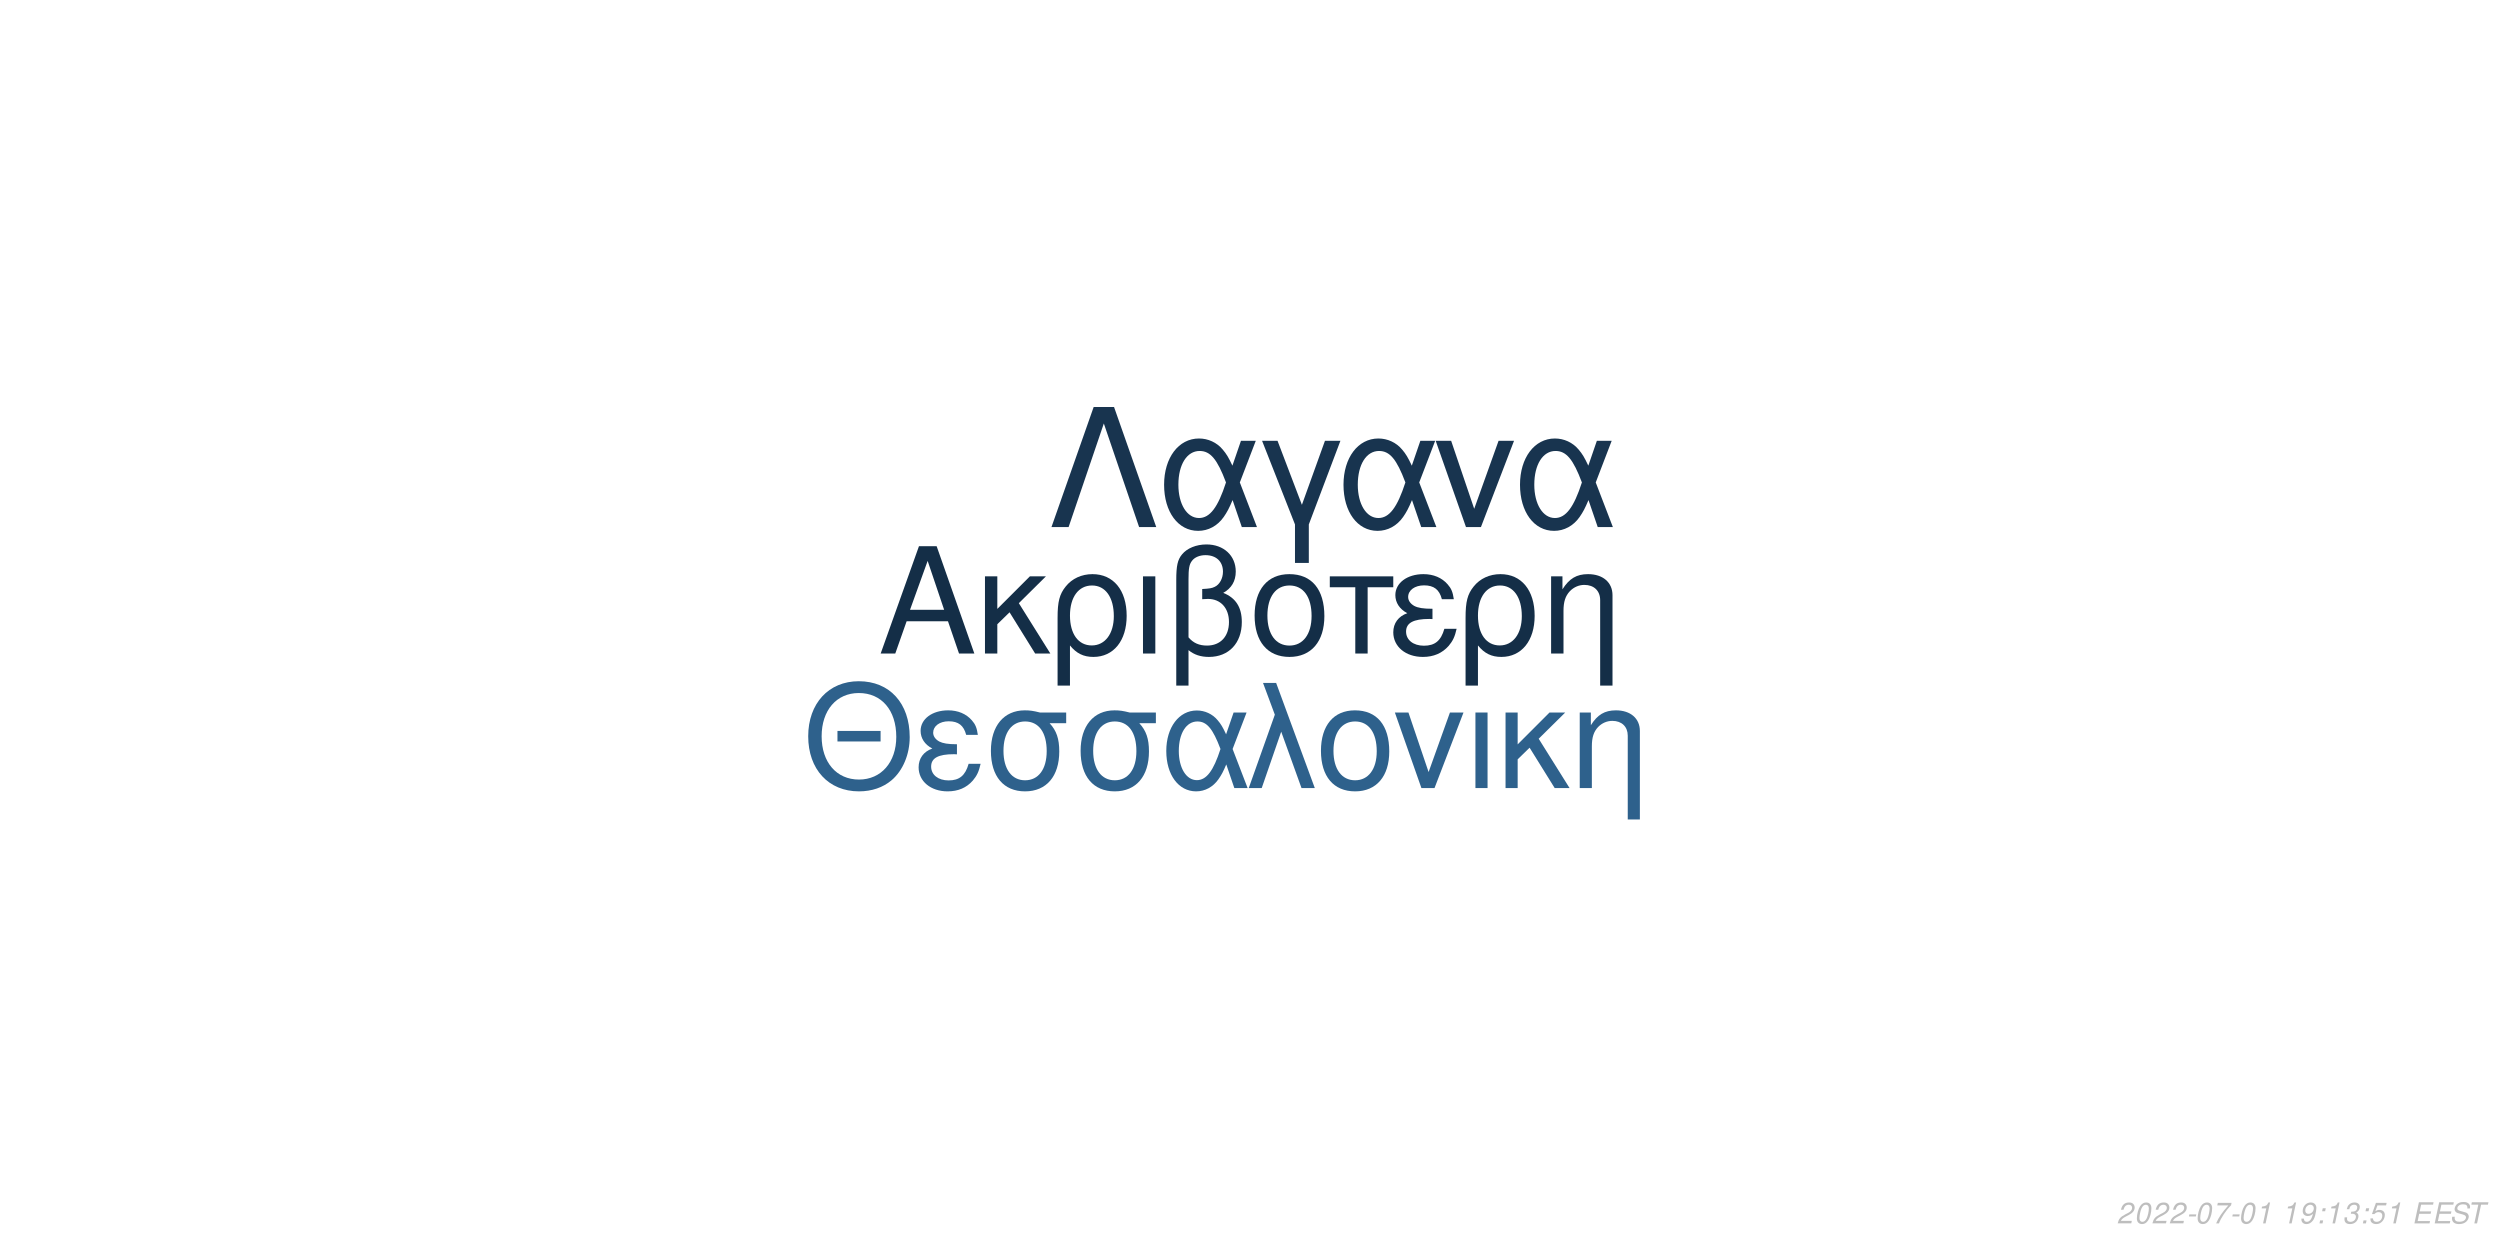
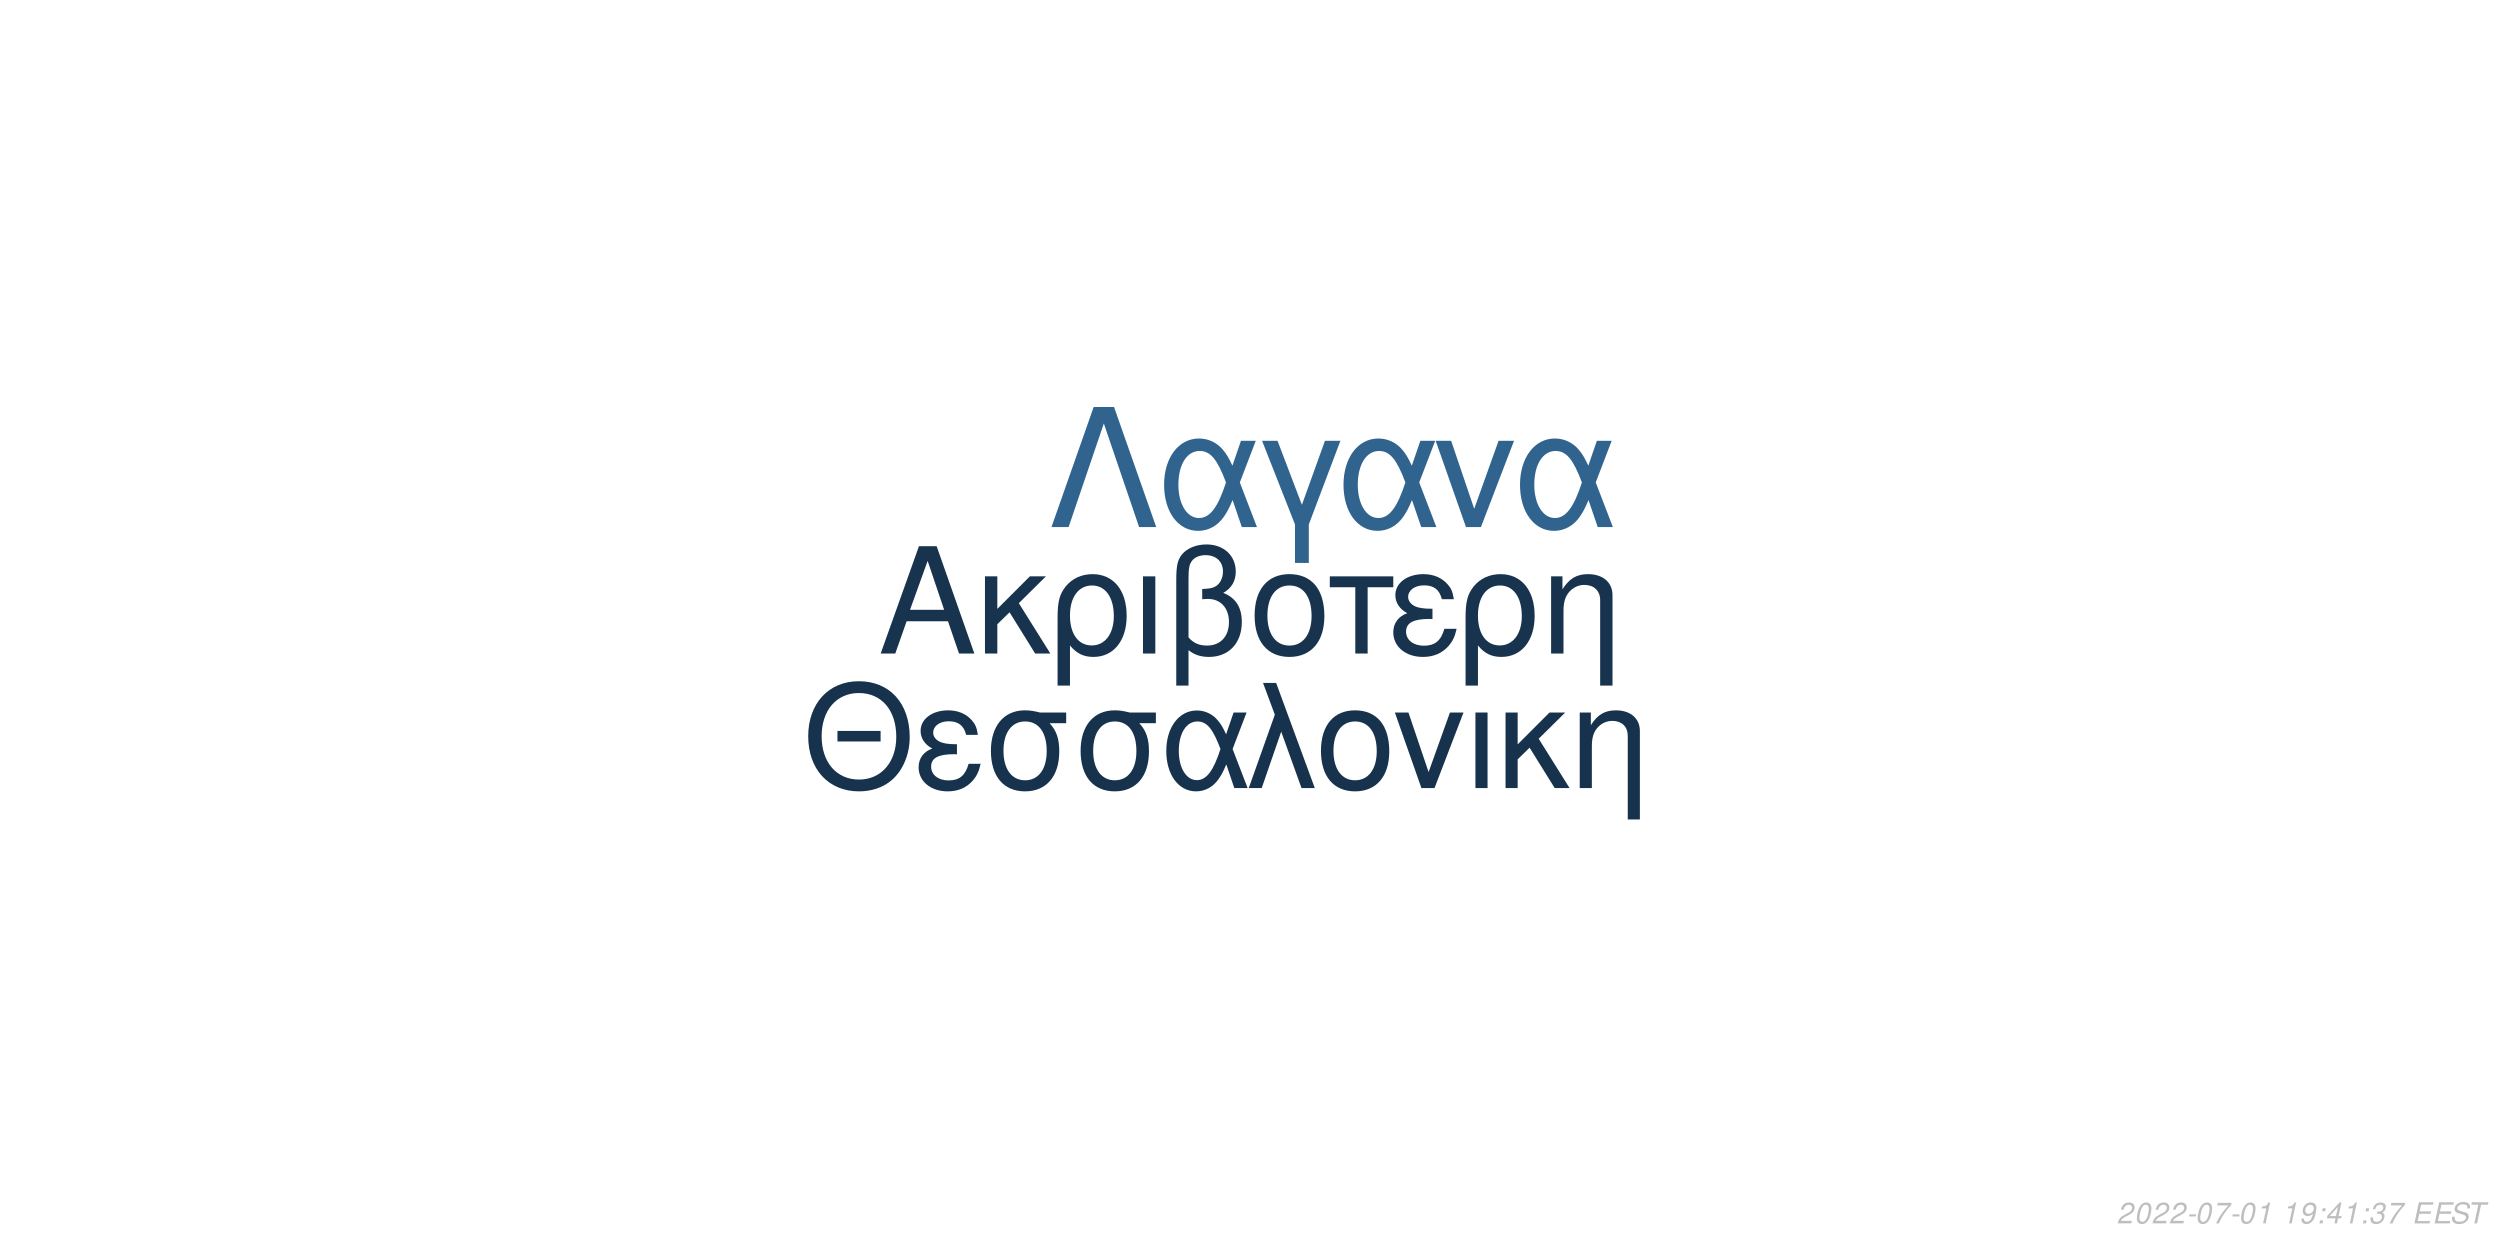
<svg xmlns="http://www.w3.org/2000/svg" xmlns:xlink="http://www.w3.org/1999/xlink" width="864pt" height="432pt" viewBox="0 0 864 432" version="1.1">
  <defs>
    <g>
      <symbol overflow="visible" id="glyph0-0">
        <path style="stroke:none;" d="" />
      </symbol>
      <symbol overflow="visible" id="glyph0-1">
        <path style="stroke:none;" d="M 24.125 -11.141 L 27.938 0 L 33.234 0 L 20.203 -37.094 L 14.094 -37.094 L 0.859 0 L 5.906 0 L 9.828 -11.141 Z M 22.797 -15.109 L 11 -15.109 L 17.094 -32.016 Z M 22.797 -15.109 " />
      </symbol>
      <symbol overflow="visible" id="glyph0-2">
        <path style="stroke:none;" d="M 7.172 -15.422 L 7.172 -26.672 L 2.906 -26.672 L 2.906 0 L 7.172 0 L 7.172 -10.125 L 11.406 -14.25 L 20.25 0 L 25.5 0 L 14.609 -17.406 L 23.969 -26.672 L 18.422 -26.672 Z M 7.172 -15.422 " />
      </symbol>
      <symbol overflow="visible" id="glyph0-3">
        <path style="stroke:none;" d="M 3 11.094 L 7.281 11.094 L 7.281 -2.797 C 9.516 -0.047 11.953 1.172 15.375 1.172 C 22.344 1.172 26.875 -4.422 26.875 -13.031 C 26.875 -21.891 22.297 -27.438 15.062 -27.438 C 11.297 -27.438 7.984 -25.906 5.797 -23.156 C 3.672 -20.516 3 -17.969 3 -12.359 Z M 14.906 -23.516 C 19.547 -23.516 22.438 -19.438 22.438 -12.922 C 22.438 -6.812 19.391 -2.797 14.812 -2.797 C 10.172 -2.797 7.281 -6.766 7.281 -13.125 C 7.281 -19.484 10.234 -23.516 14.906 -23.516 Z M 14.906 -23.516 " />
      </symbol>
      <symbol overflow="visible" id="glyph0-4">
        <path style="stroke:none;" d="M 3.516 0 L 7.781 0 L 7.781 -26.672 L 3.516 -26.672 Z M 3.516 0 " />
      </symbol>
      <symbol overflow="visible" id="glyph0-5">
        <path style="stroke:none;" d="M 4.016 11.094 L 8.25 11.094 L 8.25 -1.172 C 10.172 0.406 12.422 1.172 15.312 1.172 C 22.188 1.172 26.672 -3.609 26.672 -10.891 C 26.672 -15.984 24.578 -19.234 20.25 -20.969 C 23.109 -22.547 24.578 -25.031 24.578 -28.344 C 24.578 -33.844 20.406 -37.703 14.453 -37.703 C 10.938 -37.703 7.734 -36.391 6 -34.25 C 4.484 -32.422 4.016 -30.328 4.016 -25.391 Z M 8.25 -25.656 C 8.25 -29.359 8.5 -30.844 9.469 -32.062 C 10.375 -33.281 12.156 -34 14.094 -34 C 17.812 -34 20.156 -31.812 20.156 -28.297 C 20.156 -25.953 18.984 -23.812 17.297 -23.047 C 16.281 -22.547 15.469 -22.438 12.984 -22.297 L 12.984 -18.781 C 13.734 -18.828 14.344 -18.875 14.969 -18.875 C 19.344 -18.875 22.234 -15.719 22.234 -10.891 C 22.234 -5.906 19.281 -2.75 14.656 -2.75 C 11.953 -2.75 9.922 -3.609 8.25 -5.594 Z M 8.25 -25.656 " />
      </symbol>
      <symbol overflow="visible" id="glyph0-6">
        <path style="stroke:none;" d="M 14.094 -27.438 C 6.562 -27.438 2.094 -22.094 2.094 -13.125 C 2.094 -4.125 6.562 1.172 14.141 1.172 C 21.672 1.172 26.203 -4.172 26.203 -12.922 C 26.203 -22.188 21.828 -27.438 14.094 -27.438 Z M 14.141 -23.516 C 18.938 -23.516 21.781 -19.594 21.781 -12.984 C 21.781 -6.672 18.828 -2.75 14.141 -2.75 C 9.422 -2.75 6.516 -6.672 6.516 -13.125 C 6.516 -19.594 9.422 -23.516 14.141 -23.516 Z M 14.141 -23.516 " />
      </symbol>
      <symbol overflow="visible" id="glyph0-7">
        <path style="stroke:none;" d="M 7.891 0 L 12.156 0 L 12.156 -22.906 L 21.016 -22.906 L 21.016 -26.672 L -0.922 -26.672 L -0.922 -22.906 L 7.891 -22.906 Z M 7.891 0 " />
      </symbol>
      <symbol overflow="visible" id="glyph0-8">
        <path style="stroke:none;" d="M 14.562 -15.469 C 11.344 -15.469 9.562 -15.781 8.297 -16.438 C 6.922 -17.203 6.156 -18.328 6.156 -19.547 C 6.156 -21.891 8.453 -23.562 11.656 -23.562 C 15.062 -23.562 16.953 -22.094 17.812 -18.781 L 21.938 -18.781 C 21.578 -21.266 21.062 -22.5 19.797 -23.922 C 17.812 -26.203 14.906 -27.438 11.453 -27.438 C 5.797 -27.438 1.734 -24.375 1.734 -20.203 C 1.734 -17.609 3.156 -15.375 5.859 -13.938 C 2.797 -12.875 1.016 -10.484 1.016 -7.328 C 1.016 -2.391 5.297 1.172 11.25 1.172 C 14.969 1.172 17.906 -0.109 20.156 -2.641 C 21.578 -4.328 22.297 -5.797 22.906 -8.547 L 18.672 -8.547 C 17.5 -4.422 15.422 -2.703 11.609 -2.703 C 7.938 -2.703 5.438 -4.688 5.438 -7.578 C 5.438 -10.578 7.938 -11.953 13.484 -11.953 C 13.641 -11.953 14.094 -11.953 14.562 -11.906 Z M 14.562 -15.469 " />
      </symbol>
      <symbol overflow="visible" id="glyph0-9">
        <path style="stroke:none;" d="M 3.562 -26.672 L 3.562 0 L 7.844 0 L 7.844 -14.703 C 7.844 -17.906 8.5 -19.891 10.031 -21.531 C 11.406 -22.953 13.188 -23.719 15.062 -23.719 C 18.375 -23.719 20.516 -21.672 20.516 -18.469 L 20.516 11.094 L 24.781 11.094 L 24.781 -20.156 C 24.781 -24.578 21.469 -27.438 16.328 -27.438 C 12.359 -27.438 9.828 -25.906 7.484 -22.188 L 7.484 -26.672 Z M 3.562 -26.672 " />
      </symbol>
      <symbol overflow="visible" id="glyph1-0">
        <path style="stroke:none;" d="" />
      </symbol>
      <symbol overflow="visible" id="glyph1-1">
        <path style="stroke:none;" d="M 26.859 -19.734 L 11.953 -19.734 L 11.953 -16.094 L 26.859 -16.094 Z M 19.328 -36.922 C 8.922 -36.922 1.844 -29.25 1.844 -17.891 C 1.844 -6.484 8.875 1.141 19.391 1.141 C 23.812 1.141 27.703 -0.203 30.641 -2.688 C 34.578 -6.031 36.922 -11.656 36.922 -17.594 C 36.922 -29.297 30 -36.922 19.328 -36.922 Z M 19.328 -32.844 C 27.203 -32.844 32.281 -26.906 32.281 -17.688 C 32.281 -8.922 27.062 -2.938 19.391 -2.938 C 11.609 -2.938 6.484 -8.922 6.484 -17.891 C 6.484 -26.859 11.609 -32.844 19.328 -32.844 Z M 19.328 -32.844 " />
      </symbol>
      <symbol overflow="visible" id="glyph1-2">
        <path style="stroke:none;" d="M 14.25 -15.141 C 11.109 -15.141 9.375 -15.453 8.125 -16.094 C 6.781 -16.844 6.031 -17.938 6.031 -19.141 C 6.031 -21.422 8.266 -23.078 11.406 -23.078 C 14.75 -23.078 16.594 -21.625 17.438 -18.391 L 21.469 -18.391 C 21.125 -20.828 20.625 -22.031 19.391 -23.422 C 17.438 -25.656 14.594 -26.859 11.219 -26.859 C 5.688 -26.859 1.688 -23.875 1.688 -19.781 C 1.688 -17.234 3.094 -15.047 5.734 -13.656 C 2.734 -12.609 1 -10.266 1 -7.172 C 1 -2.344 5.188 1.141 11.016 1.141 C 14.656 1.141 17.547 -0.094 19.734 -2.594 C 21.125 -4.234 21.828 -5.688 22.422 -8.375 L 18.281 -8.375 C 17.141 -4.328 15.094 -2.641 11.359 -2.641 C 7.766 -2.641 5.328 -4.578 5.328 -7.422 C 5.328 -10.359 7.766 -11.703 13.203 -11.703 C 13.359 -11.703 13.797 -11.703 14.25 -11.656 Z M 14.25 -15.141 " />
      </symbol>
      <symbol overflow="visible" id="glyph1-3">
        <path style="stroke:none;" d="M 29 -26.109 L 19.938 -26.109 C 17.594 -26.703 16.438 -26.859 14.703 -26.859 C 7.469 -26.859 2.984 -21.469 2.984 -12.859 C 2.984 -4.031 7.375 1.141 14.797 1.141 C 22.172 1.141 26.609 -4.078 26.609 -12.656 C 26.609 -17.047 25.656 -19.828 23.266 -22.422 L 29 -22.422 Z M 14.797 -23.016 C 19.531 -23.016 22.266 -19.234 22.266 -12.75 C 22.266 -6.531 19.438 -2.688 14.797 -2.688 C 10.172 -2.688 7.328 -6.531 7.328 -12.859 C 7.328 -19.188 10.172 -23.016 14.797 -23.016 Z M 14.797 -23.016 " />
      </symbol>
      <symbol overflow="visible" id="glyph1-4">
        <path style="stroke:none;" d="M 29.344 -26.109 L 24.859 -26.109 L 22.266 -18.578 C 21.125 -21.031 20.484 -22.125 19.328 -23.469 C 17.547 -25.609 14.906 -26.812 12.156 -26.812 C 5.984 -26.812 1.594 -20.984 1.594 -12.812 C 1.594 -4.578 5.828 1.141 11.906 1.141 C 14.953 1.141 17.734 -0.344 19.625 -3.047 C 20.672 -4.531 21.281 -5.688 22.328 -8.172 L 25.109 0 L 29.703 0 L 24.516 -13.5 Z M 20.328 -13.5 C 17.891 -5.922 15.453 -2.734 12.156 -2.734 C 8.516 -2.734 5.922 -6.922 5.922 -12.812 C 5.922 -18.938 8.516 -23.016 12.359 -23.016 C 15.594 -23.016 17.688 -20.531 20.328 -13.5 Z M 20.328 -13.5 " />
      </symbol>
      <symbol overflow="visible" id="glyph1-5">
        <path style="stroke:none;" d="M 1.094 0 L 5.578 0 L 12.312 -19.484 L 19.328 0 L 23.922 0 L 10.562 -36.328 L 6.031 -36.328 L 10.109 -25.359 Z M 1.094 0 " />
      </symbol>
      <symbol overflow="visible" id="glyph1-6">
        <path style="stroke:none;" d="M 13.797 -26.859 C 6.422 -26.859 2.047 -21.625 2.047 -12.859 C 2.047 -4.031 6.422 1.141 13.859 1.141 C 21.234 1.141 25.656 -4.078 25.656 -12.656 C 25.656 -21.719 21.375 -26.859 13.797 -26.859 Z M 13.859 -23.016 C 18.531 -23.016 21.328 -19.188 21.328 -12.703 C 21.328 -6.531 18.438 -2.688 13.859 -2.688 C 9.219 -2.688 6.375 -6.531 6.375 -12.859 C 6.375 -19.188 9.219 -23.016 13.859 -23.016 Z M 13.859 -23.016 " />
      </symbol>
      <symbol overflow="visible" id="glyph1-7">
        <path style="stroke:none;" d="M 14.297 0 L 24.312 -26.109 L 19.625 -26.109 L 12.25 -5.531 L 5.281 -26.109 L 0.594 -26.109 L 9.766 0 Z M 14.297 0 " />
      </symbol>
      <symbol overflow="visible" id="glyph1-8">
        <path style="stroke:none;" d="M 3.438 0 L 7.625 0 L 7.625 -26.109 L 3.438 -26.109 Z M 3.438 0 " />
      </symbol>
      <symbol overflow="visible" id="glyph1-9">
        <path style="stroke:none;" d="M 7.031 -15.094 L 7.031 -26.109 L 2.844 -26.109 L 2.844 0 L 7.031 0 L 7.031 -9.922 L 11.156 -13.953 L 19.828 0 L 24.969 0 L 14.297 -17.047 L 23.469 -26.109 L 18.031 -26.109 Z M 7.031 -15.094 " />
      </symbol>
      <symbol overflow="visible" id="glyph1-10">
        <path style="stroke:none;" d="M 3.484 -26.109 L 3.484 0 L 7.672 0 L 7.672 -14.406 C 7.672 -17.547 8.328 -19.484 9.812 -21.078 C 11.156 -22.469 12.906 -23.219 14.75 -23.219 C 17.984 -23.219 20.078 -21.234 20.078 -18.094 L 20.078 10.859 L 24.266 10.859 L 24.266 -19.734 C 24.266 -24.062 21.031 -26.859 16 -26.859 C 12.109 -26.859 9.609 -25.359 7.328 -21.719 L 7.328 -26.109 Z M 3.484 -26.109 " />
      </symbol>
      <symbol overflow="visible" id="glyph2-0">
        <path style="stroke:none;" d="" />
      </symbol>
      <symbol overflow="visible" id="glyph2-1">
        <path style="stroke:none;" d="M 22.531 -41.484 L 15.484 -41.484 L 0.906 0 L 6.828 0 L 19 -35.797 L 31.188 0 L 37.109 0 Z M 22.531 -41.484 " />
      </symbol>
      <symbol overflow="visible" id="glyph2-2">
        <path style="stroke:none;" d="M 33.516 -29.812 L 28.391 -29.812 L 25.438 -21.219 C 24.125 -24.016 23.391 -25.266 22.078 -26.797 C 20.031 -29.25 17.016 -30.609 13.891 -30.609 C 6.828 -30.609 1.828 -23.953 1.828 -14.625 C 1.828 -5.234 6.656 1.312 13.594 1.312 C 17.078 1.312 20.266 -0.391 22.422 -3.469 C 23.609 -5.172 24.297 -6.484 25.5 -9.328 L 28.688 0 L 33.922 0 L 28 -15.422 Z M 23.219 -15.422 C 20.422 -6.766 17.641 -3.125 13.891 -3.125 C 9.734 -3.125 6.766 -7.906 6.766 -14.625 C 6.766 -21.625 9.734 -26.297 14.109 -26.297 C 17.812 -26.297 20.203 -23.453 23.219 -15.422 Z M 23.219 -15.422 " />
      </symbol>
      <symbol overflow="visible" id="glyph2-3">
        <path style="stroke:none;" d="M 12.062 12.406 L 16.844 12.406 L 16.844 -0.906 L 27.766 -29.812 L 22.422 -29.812 L 14.453 -7.688 L 6.031 -29.812 L 0.688 -29.812 L 12.062 -0.906 Z M 12.062 12.406 " />
      </symbol>
      <symbol overflow="visible" id="glyph2-4">
        <path style="stroke:none;" d="M 16.328 0 L 27.766 -29.812 L 22.422 -29.812 L 14 -6.312 L 6.031 -29.812 L 0.688 -29.812 L 11.156 0 Z M 16.328 0 " />
      </symbol>
      <symbol overflow="visible" id="glyph3-0">
        <path style="stroke:none;" d="" />
      </symbol>
      <symbol overflow="visible" id="glyph3-1">
        <path style="stroke:none;" d="M 5.234 -0.875 L 1.469 -0.875 C 1.641 -1.375 2.203 -1.891 3.109 -2.344 L 4.234 -2.938 C 5.562 -3.625 6.219 -4.469 6.219 -5.484 C 6.219 -5.938 6.062 -6.359 5.797 -6.656 C 5.469 -7.047 4.984 -7.234 4.312 -7.234 C 2.766 -7.234 1.891 -6.453 1.484 -4.734 L 2.375 -4.734 C 2.484 -5.188 2.609 -5.484 2.797 -5.75 C 3.094 -6.203 3.609 -6.453 4.188 -6.453 C 4.891 -6.453 5.344 -6.031 5.344 -5.375 C 5.344 -4.703 4.859 -4.094 4.016 -3.656 L 2.984 -3.125 C 1.234 -2.188 0.797 -1.656 0.344 -0.016 L 5.047 -0.016 Z M 5.234 -0.875 " />
      </symbol>
      <symbol overflow="visible" id="glyph3-2">
        <path style="stroke:none;" d="M 4.203 -7.234 C 3.375 -7.234 2.688 -6.812 2.125 -5.984 C 1.484 -5.047 0.984 -3.188 0.984 -1.734 C 0.984 -1.109 1.172 -0.562 1.484 -0.266 C 1.797 0.047 2.281 0.234 2.766 0.234 C 3.625 0.234 4.281 -0.156 4.859 -1.016 C 5.516 -1.953 6 -3.797 6 -5.266 C 6 -6.5 5.328 -7.234 4.203 -7.234 Z M 4.094 -6.453 C 4.734 -6.453 5.125 -5.984 5.125 -5.156 C 5.125 -4.203 4.781 -2.625 4.406 -1.812 C 3.984 -0.938 3.516 -0.547 2.875 -0.547 C 2.25 -0.547 1.875 -1.031 1.875 -1.828 C 1.875 -2.797 2.203 -4.344 2.594 -5.203 C 2.984 -6.047 3.453 -6.453 4.094 -6.453 Z M 4.094 -6.453 " />
      </symbol>
      <symbol overflow="visible" id="glyph3-3">
        <path style="stroke:none;" d="M 3.516 -3.125 L 1.125 -3.125 L 0.969 -2.406 L 3.359 -2.406 Z M 3.516 -3.125 " />
      </symbol>
      <symbol overflow="visible" id="glyph3-4">
        <path style="stroke:none;" d="M 6.703 -7.094 L 1.953 -7.094 L 1.766 -6.219 L 5.594 -6.219 C 3.344 -3.688 2.266 -2.109 1.375 0 L 2.344 0 C 3.031 -1.906 4.828 -4.594 6.547 -6.281 Z M 6.703 -7.094 " />
      </symbol>
      <symbol overflow="visible" id="glyph3-5">
        <path style="stroke:none;" d="M 3.703 -5.188 L 2.594 0 L 3.469 0 L 5.016 -7.234 L 4.438 -7.234 C 3.906 -6.156 3.688 -6.016 2.234 -5.812 L 2.109 -5.188 Z M 3.703 -5.188 " />
      </symbol>
      <symbol overflow="visible" id="glyph3-6">
        <path style="stroke:none;" d="" />
      </symbol>
      <symbol overflow="visible" id="glyph3-7">
        <path style="stroke:none;" d="M 0.844 -1.656 C 0.844 -1.547 0.844 -1.438 0.844 -1.375 C 0.844 -0.406 1.531 0.234 2.578 0.234 C 3.203 0.234 3.766 0.016 4.297 -0.438 C 4.938 -1 5.312 -1.656 5.594 -2.719 C 5.844 -3.672 6.016 -4.766 6.016 -5.375 C 6.016 -5.844 5.844 -6.328 5.547 -6.656 C 5.203 -7.031 4.703 -7.234 4.062 -7.234 C 2.516 -7.234 1.297 -5.938 1.297 -4.266 C 1.297 -3.203 1.984 -2.547 3.047 -2.547 C 3.484 -2.547 3.953 -2.672 4.281 -2.891 C 4.406 -2.984 4.547 -3.078 4.828 -3.344 C 4.438 -1.484 3.703 -0.547 2.703 -0.547 C 2.109 -0.547 1.719 -0.938 1.719 -1.547 L 1.719 -1.656 Z M 3.953 -6.453 C 4.625 -6.453 5.141 -5.953 5.141 -5.281 C 5.141 -4.188 4.312 -3.312 3.297 -3.312 C 2.594 -3.312 2.172 -3.734 2.172 -4.453 C 2.172 -5.562 2.984 -6.453 3.953 -6.453 Z M 3.953 -6.453 " />
      </symbol>
      <symbol overflow="visible" id="glyph3-8">
        <path style="stroke:none;" d="M 2.359 -1.031 L 1.312 -1.031 L 1.094 0 L 2.141 0 Z M 3.266 -5.234 L 2.219 -5.234 L 2 -4.203 L 3.047 -4.203 Z M 3.266 -5.234 " />
      </symbol>
      <symbol overflow="visible" id="glyph3-9">
-         <path style="stroke:none;" d="M 2.922 -3.312 C 3.125 -3.344 3.234 -3.344 3.375 -3.344 C 4.203 -3.344 4.688 -3 4.688 -2.406 C 4.688 -1.312 3.906 -0.547 2.781 -0.547 C 2.047 -0.547 1.594 -0.938 1.594 -1.562 C 1.594 -1.719 1.609 -1.844 1.656 -2.094 L 0.766 -2.094 C 0.734 -1.797 0.719 -1.641 0.719 -1.469 C 0.719 -0.375 1.406 0.234 2.641 0.234 C 3.547 0.234 4.297 -0.078 4.812 -0.656 C 5.266 -1.156 5.562 -1.875 5.562 -2.547 C 5.562 -3.125 5.344 -3.453 4.797 -3.734 C 5.641 -4.234 6.016 -4.844 6.016 -5.734 C 6.016 -6.656 5.312 -7.234 4.203 -7.234 C 3.375 -7.234 2.672 -6.938 2.188 -6.375 C 1.891 -6.031 1.703 -5.641 1.516 -4.906 L 2.391 -4.906 C 2.5 -5.359 2.594 -5.594 2.734 -5.812 C 3.047 -6.234 3.516 -6.453 4.078 -6.453 C 4.734 -6.453 5.141 -6.125 5.141 -5.578 C 5.141 -5.188 5.016 -4.797 4.797 -4.547 C 4.516 -4.234 4 -4.062 3.266 -4.062 L 3.078 -4.062 Z M 2.922 -3.312 " />
+         <path style="stroke:none;" d="M 3.625 -1.75 L 3.266 0 L 4.141 0 L 4.516 -1.75 L 5.562 -1.75 L 5.734 -2.531 L 4.688 -2.531 L 5.688 -7.234 L 5.016 -7.234 L 0.844 -2.672 L 0.641 -1.75 Z M 3.797 -2.531 L 1.594 -2.531 L 4.469 -5.703 Z M 3.797 -2.531 " />
      </symbol>
      <symbol overflow="visible" id="glyph3-10">
-         <path style="stroke:none;" d="M 6.297 -7.094 L 2.594 -7.094 L 1.234 -3.234 L 2.047 -3.234 C 2.656 -3.766 2.938 -3.906 3.531 -3.906 C 4.328 -3.906 4.797 -3.453 4.797 -2.688 C 4.797 -1.438 3.969 -0.547 2.828 -0.547 C 2.031 -0.547 1.609 -0.938 1.578 -1.734 L 0.703 -1.734 L 0.703 -1.516 C 0.703 -0.938 0.844 -0.547 1.188 -0.266 C 1.562 0.062 2.078 0.234 2.703 0.234 C 3.656 0.234 4.391 -0.156 4.984 -0.922 C 5.422 -1.5 5.672 -2.234 5.672 -2.953 C 5.672 -4 4.938 -4.672 3.812 -4.672 C 3.328 -4.672 2.906 -4.547 2.406 -4.234 L 3.109 -6.219 L 6.109 -6.219 Z M 6.297 -7.094 " />
+         <path style="stroke:none;" d="M 2.922 -3.312 C 3.125 -3.344 3.234 -3.344 3.375 -3.344 C 4.203 -3.344 4.688 -3 4.688 -2.406 C 4.688 -1.312 3.906 -0.547 2.781 -0.547 C 2.047 -0.547 1.594 -0.938 1.594 -1.562 C 1.594 -1.719 1.609 -1.844 1.656 -2.094 L 0.766 -2.094 C 0.734 -1.797 0.719 -1.641 0.719 -1.469 C 0.719 -0.375 1.406 0.234 2.641 0.234 C 3.547 0.234 4.297 -0.078 4.812 -0.656 C 5.266 -1.156 5.562 -1.875 5.562 -2.547 C 5.562 -3.125 5.344 -3.453 4.797 -3.734 C 5.641 -4.234 6.016 -4.844 6.016 -5.734 C 6.016 -6.656 5.312 -7.234 4.203 -7.234 C 3.375 -7.234 2.672 -6.938 2.188 -6.375 C 1.891 -6.031 1.703 -5.641 1.516 -4.906 L 2.391 -4.906 C 2.5 -5.359 2.594 -5.594 2.734 -5.812 C 3.047 -6.234 3.516 -6.453 4.078 -6.453 C 4.734 -6.453 5.141 -6.125 5.141 -5.578 C 5.141 -5.188 5.016 -4.797 4.797 -4.547 C 4.516 -4.234 4 -4.062 3.266 -4.062 L 3.078 -4.062 Z M 2.922 -3.312 " />
      </symbol>
      <symbol overflow="visible" id="glyph3-11">
        <path style="stroke:none;" d="M 2.547 -3.312 L 6.5 -3.312 L 6.688 -4.141 L 2.719 -4.141 L 3.219 -6.469 L 7.344 -6.469 L 7.516 -7.297 L 2.453 -7.297 L 0.906 0 L 6.125 0 L 6.297 -0.812 L 2.016 -0.812 Z M 2.547 -3.312 " />
      </symbol>
      <symbol overflow="visible" id="glyph3-12">
        <path style="stroke:none;" d="M 7.062 -5.156 C 7.125 -5.438 7.141 -5.562 7.141 -5.703 C 7.141 -6.156 6.938 -6.594 6.594 -6.891 C 6.188 -7.25 5.656 -7.406 4.875 -7.406 C 3.844 -7.406 3.047 -7.125 2.5 -6.562 C 2.094 -6.141 1.781 -5.438 1.781 -4.922 C 1.781 -4.297 2.219 -3.766 2.891 -3.562 L 4.594 -3.094 C 5.406 -2.859 5.734 -2.578 5.734 -2.094 C 5.734 -1.781 5.547 -1.406 5.266 -1.141 C 4.844 -0.766 4.266 -0.578 3.453 -0.578 C 2.328 -0.578 1.812 -0.984 1.812 -1.906 C 1.812 -2.047 1.812 -2.125 1.844 -2.312 L 0.984 -2.312 C 0.906 -2.062 0.891 -1.906 0.891 -1.688 C 0.891 -0.484 1.797 0.234 3.297 0.234 C 4.359 0.234 5.234 -0.062 5.812 -0.609 C 6.344 -1.078 6.688 -1.797 6.688 -2.375 C 6.688 -2.641 6.609 -2.906 6.453 -3.156 C 6.234 -3.5 5.938 -3.703 5.469 -3.828 L 3.75 -4.312 C 2.984 -4.547 2.734 -4.734 2.734 -5.188 C 2.734 -5.547 2.875 -5.844 3.188 -6.109 C 3.547 -6.438 4.031 -6.594 4.703 -6.594 C 5.266 -6.594 5.688 -6.484 5.906 -6.297 C 6.094 -6.125 6.219 -5.797 6.219 -5.516 C 6.219 -5.422 6.203 -5.344 6.188 -5.156 Z M 7.062 -5.156 " />
      </symbol>
      <symbol overflow="visible" id="glyph3-13">
        <path style="stroke:none;" d="M 4.938 -6.469 L 7.312 -6.469 L 7.484 -7.297 L 1.75 -7.297 L 1.578 -6.469 L 3.984 -6.469 L 2.609 0 L 3.547 0 Z M 4.938 -6.469 " />
      </symbol>
    </g>
  </defs>
  <g id="surface1">
    <rect x="0" y="0" width="864" height="432" style="fill:rgb(100%,100%,100%);fill-opacity:1;stroke:none;" />
-     <g style="fill:rgb(7.843%,18.039%,27.843%);fill-opacity:1;">
+     <g style="fill:rgb(9.02%,20%,30.588%);fill-opacity:1;">
      <use xlink:href="#glyph0-1" x="303.5" y="225.861" />
      <use xlink:href="#glyph0-2" x="337.5" y="225.861" />
      <use xlink:href="#glyph0-3" x="362.5" y="225.861" />
      <use xlink:href="#glyph0-4" x="391.5" y="225.861" />
      <use xlink:href="#glyph0-5" x="402.5" y="225.861" />
      <use xlink:href="#glyph0-6" x="431.5" y="225.861" />
      <use xlink:href="#glyph0-7" x="460.5" y="225.861" />
      <use xlink:href="#glyph0-8" x="480.5" y="225.861" />
      <use xlink:href="#glyph0-3" x="503.5" y="225.861" />
      <use xlink:href="#glyph0-9" x="532.5" y="225.861" />
    </g>
-     <g style="fill:rgb(18.039%,38.039%,54.902%);fill-opacity:1;">
+     <g style="fill:rgb(9.02%,19.608%,30.196%);fill-opacity:1;">
      <use xlink:href="#glyph1-1" x="277.473" y="272.354" />
      <use xlink:href="#glyph1-2" x="316.473" y="272.354" />
      <use xlink:href="#glyph1-3" x="339.473" y="272.354" />
      <use xlink:href="#glyph1-3" x="370.473" y="272.354" />
      <use xlink:href="#glyph1-4" x="401.473" y="272.354" />
      <use xlink:href="#glyph1-5" x="430.473" y="272.354" />
      <use xlink:href="#glyph1-6" x="454.473" y="272.354" />
      <use xlink:href="#glyph1-7" x="481.473" y="272.354" />
      <use xlink:href="#glyph1-8" x="506.473" y="272.354" />
      <use xlink:href="#glyph1-9" x="517.473" y="272.354" />
      <use xlink:href="#glyph1-10" x="542.473" y="272.354" />
    </g>
-     <g style="fill:rgb(9.412%,20.392%,30.98%);fill-opacity:1;">
+     <g style="fill:rgb(18.824%,39.216%,56.078%);fill-opacity:1;">
      <use xlink:href="#glyph2-1" x="362.484" y="182.152" />
      <use xlink:href="#glyph2-2" x="400.484" y="182.152" />
      <use xlink:href="#glyph2-3" x="435.484" y="182.152" />
      <use xlink:href="#glyph2-2" x="462.484" y="182.152" />
      <use xlink:href="#glyph2-4" x="495.484" y="182.152" />
      <use xlink:href="#glyph2-2" x="523.484" y="182.152" />
    </g>
    <g style="fill:rgb(74.51%,74.51%,74.51%);fill-opacity:1;">
      <use xlink:href="#glyph3-1" x="731.52" y="422.81" />
      <use xlink:href="#glyph3-2" x="737.52" y="422.81" />
      <use xlink:href="#glyph3-1" x="743.52" y="422.81" />
      <use xlink:href="#glyph3-1" x="749.52" y="422.81" />
      <use xlink:href="#glyph3-3" x="755.52" y="422.81" />
      <use xlink:href="#glyph3-2" x="758.52" y="422.81" />
      <use xlink:href="#glyph3-4" x="764.52" y="422.81" />
      <use xlink:href="#glyph3-3" x="770.52" y="422.81" />
      <use xlink:href="#glyph3-2" x="773.52" y="422.81" />
      <use xlink:href="#glyph3-5" x="779.52" y="422.81" />
      <use xlink:href="#glyph3-6" x="785.52" y="422.81" />
      <use xlink:href="#glyph3-5" x="788.52" y="422.81" />
      <use xlink:href="#glyph3-7" x="794.52" y="422.81" />
      <use xlink:href="#glyph3-8" x="800.52" y="422.81" />
-       <use xlink:href="#glyph3-5" x="803.52" y="422.81" />
-       <use xlink:href="#glyph3-9" x="809.52" y="422.81" />
+       <use xlink:href="#glyph3-9" x="803.52" y="422.81" />
+       <use xlink:href="#glyph3-5" x="809.52" y="422.81" />
      <use xlink:href="#glyph3-8" x="815.52" y="422.81" />
      <use xlink:href="#glyph3-10" x="818.52" y="422.81" />
-       <use xlink:href="#glyph3-5" x="824.52" y="422.81" />
+       <use xlink:href="#glyph3-4" x="824.52" y="422.81" />
      <use xlink:href="#glyph3-6" x="830.52" y="422.81" />
      <use xlink:href="#glyph3-11" x="833.52" y="422.81" />
      <use xlink:href="#glyph3-11" x="840.52" y="422.81" />
      <use xlink:href="#glyph3-12" x="846.52" y="422.81" />
      <use xlink:href="#glyph3-13" x="852.52" y="422.81" />
    </g>
  </g>
</svg>
